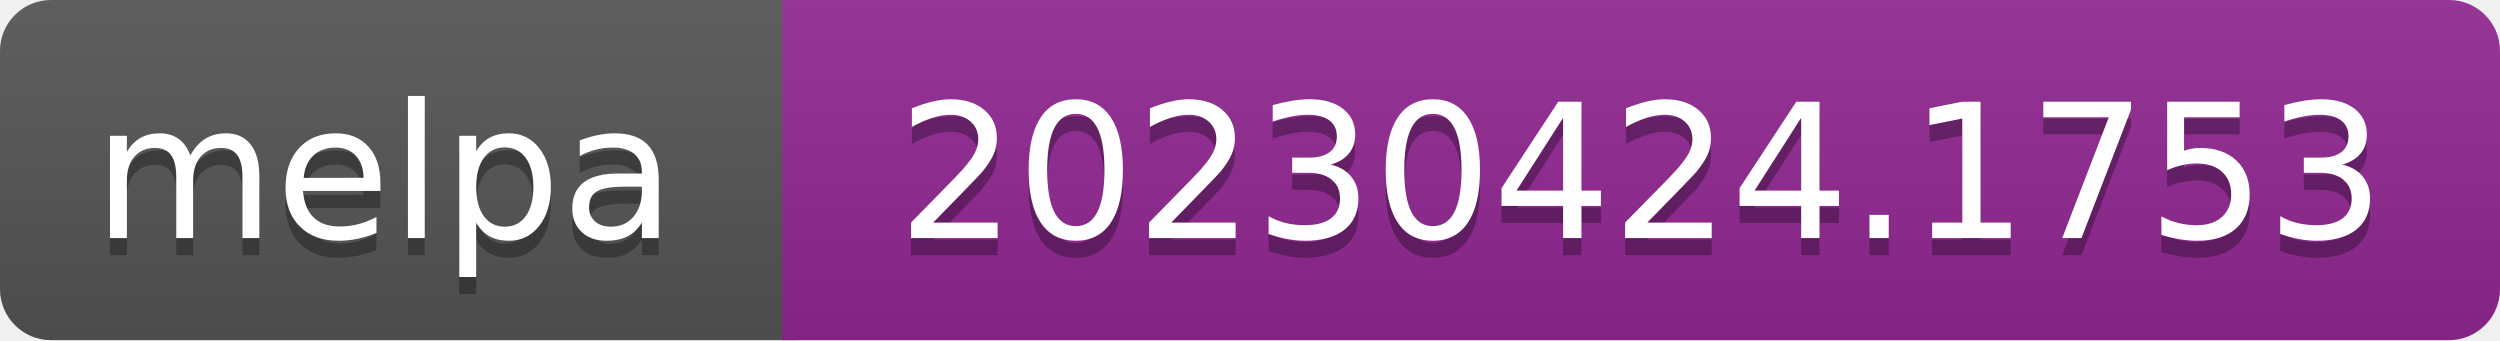
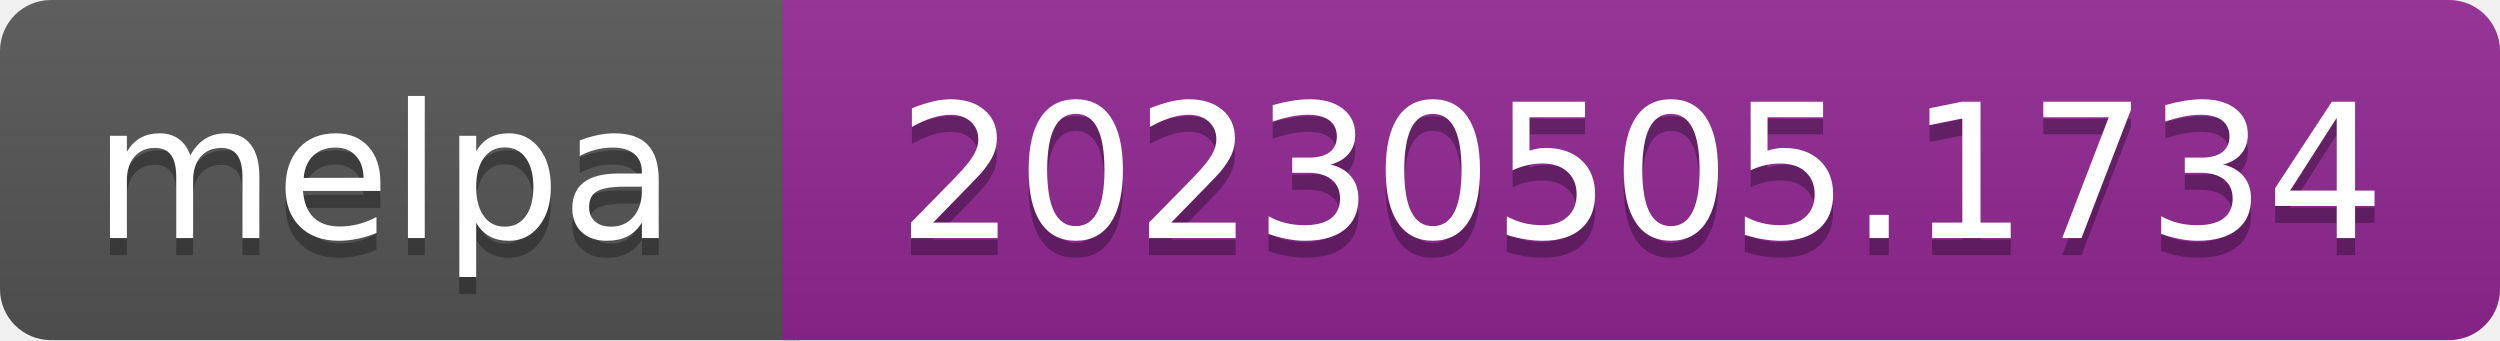
- <svg xmlns="http://www.w3.org/2000/svg" width="147" height="20" role="img" aria-label="melpa: 20230424.1753">
+ <svg xmlns="http://www.w3.org/2000/svg" width="147" height="20" role="img" aria-label="melpa: 20230505.1734">
  <linearGradient id="s" x2="0" y2="100%">
    <stop offset="0" stop-color="#bbb" stop-opacity=".1" />
    <stop offset="1" stop-opacity=".1" />
  </linearGradient>
  <clipPath id="r">
    <rect width="147" height="20" rx="3" fill="#fff" />
  </clipPath>
  <g clip-path="url(#r)">
    <rect width="47" height="20" fill="#555" />
    <rect x="46" width="147" height="20" fill="#922793" />
    <rect width="147" height="20" fill="url(#s)" />
  </g>
  <g fill="#fff" text-anchor="middle" font-family="Verdana,Geneva,DejaVu Sans,sans-serif" font-size="110" text-rendering="geometricPrecision">
    <text aria-hidden="true" x="226" y="150" fill="#010101" fill-opacity=".3" transform="scale(.1)" textLength="343">melpa</text>
    <text x="226" y="140" transform="scale(.1)" fill="#fff" textLength="343">melpa</text>
-     <text aria-hidden="true" x="965" y="150" fill="#010101" fill-opacity=".3" transform="scale(.1)" textLength="875">20230424.1753</text>
-     <text x="965" y="140" transform="scale(.1)" fill="#fff" textLength="875">20230424.1753</text>
+     <text aria-hidden="true" x="965" y="150" fill="#010101" fill-opacity=".3" transform="scale(.1)" textLength="875">20230505.1734</text>
+     <text x="965" y="140" transform="scale(.1)" fill="#fff" textLength="875">20230505.1734</text>
  </g>
</svg>
